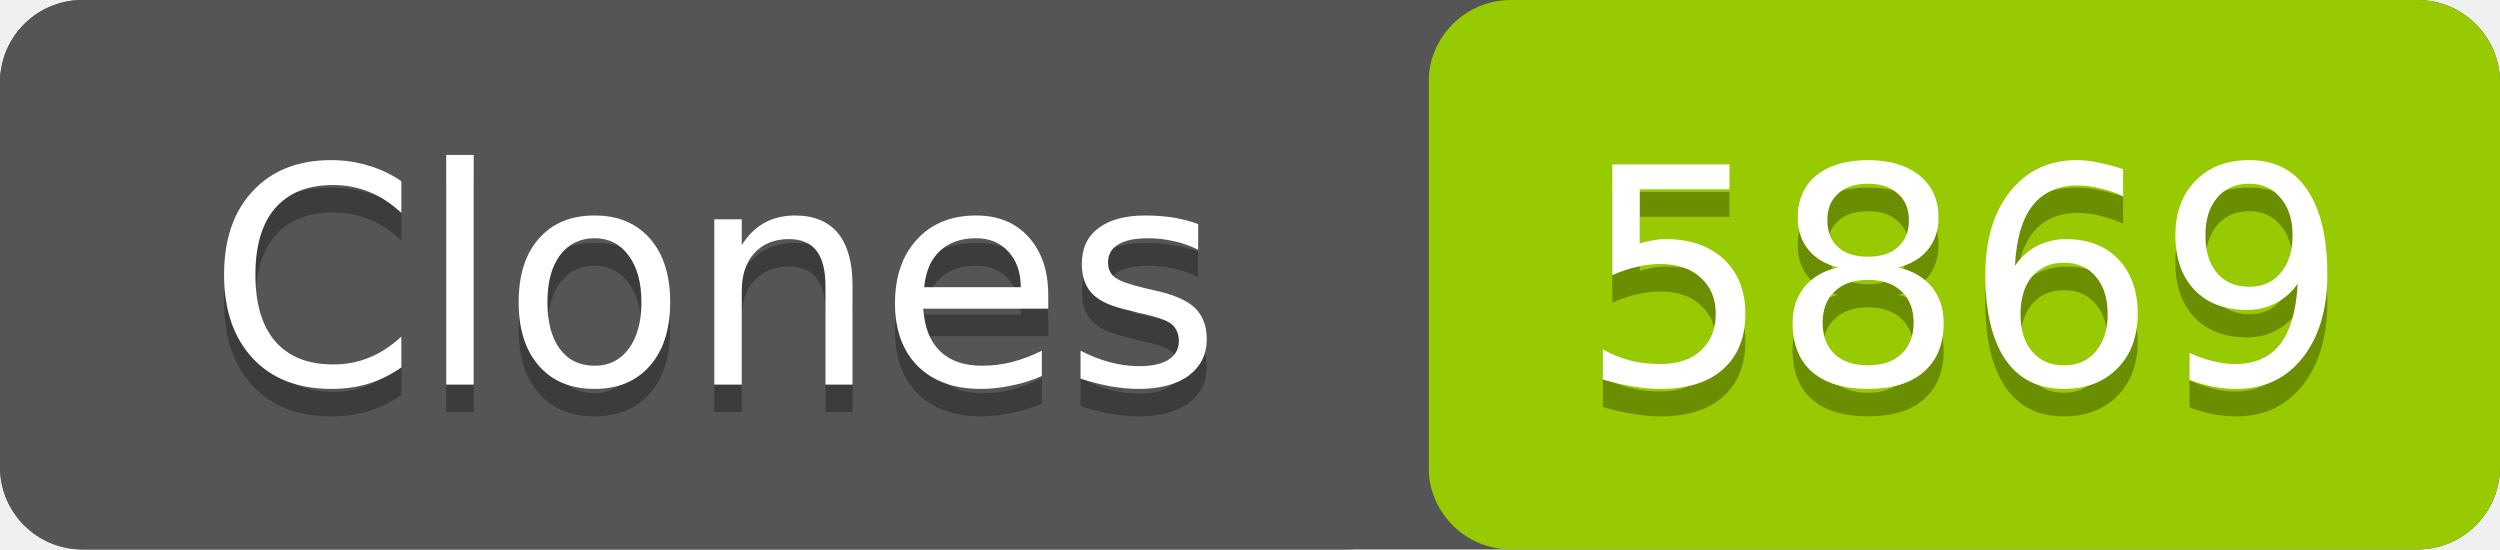
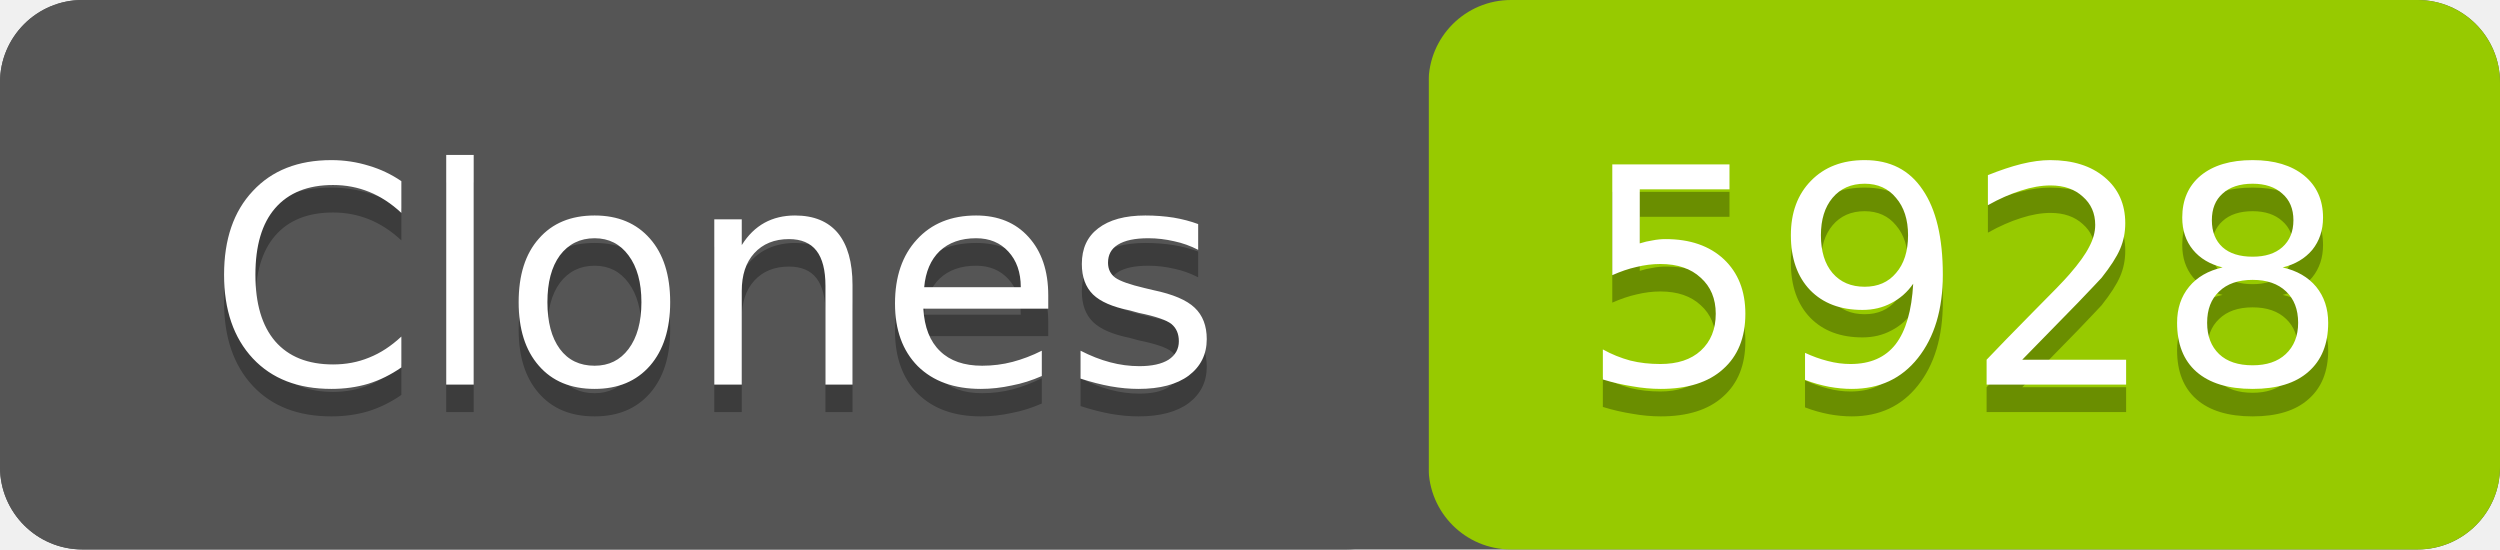
- <svg xmlns="http://www.w3.org/2000/svg" width="91" height="20" role="img" aria-label="Clones: 5869">
+ <svg xmlns="http://www.w3.org/2000/svg" width="91" height="20" role="img" aria-label="Clones: 5928">
  <rect width="91" height="20" rx="3" fill="#555" />
  <rect x="52" width="39" height="20" rx="3" fill="#97ca00" />
  <rect width="52" height="20" rx="3" fill="#555" />
  <g fill="#fff" text-anchor="middle" font-family="Verdana,Geneva,DejaVu Sans,sans-serif" font-size="11">
    <text x="26" y="15" fill="#010101" fill-opacity=".3">Clones</text>
    <text x="26" y="14">Clones</text>
-     <text x="71.5" y="15" fill="#010101" fill-opacity=".3">5869</text>
-     <text x="71.5" y="14">5869</text>
+     <text x="71.5" y="15" fill="#010101" fill-opacity=".3">5928</text>
+     <text x="71.5" y="14">5928</text>
  </g>
</svg>
